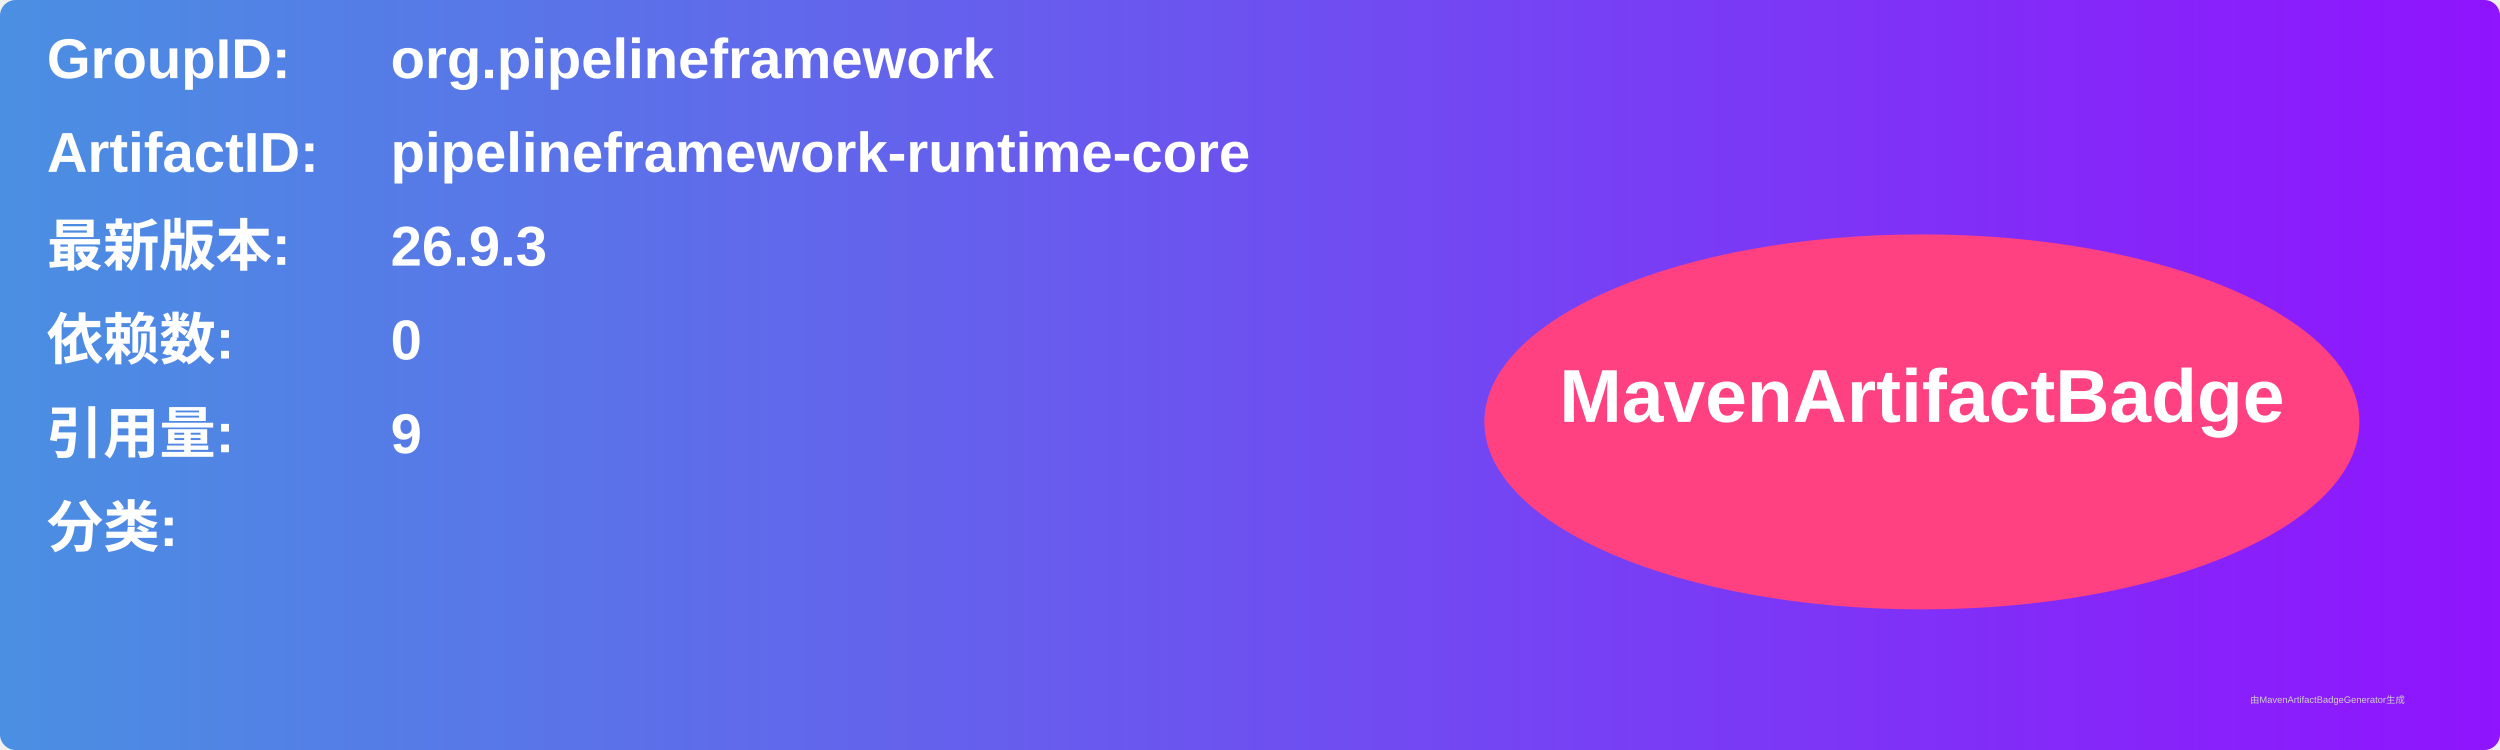
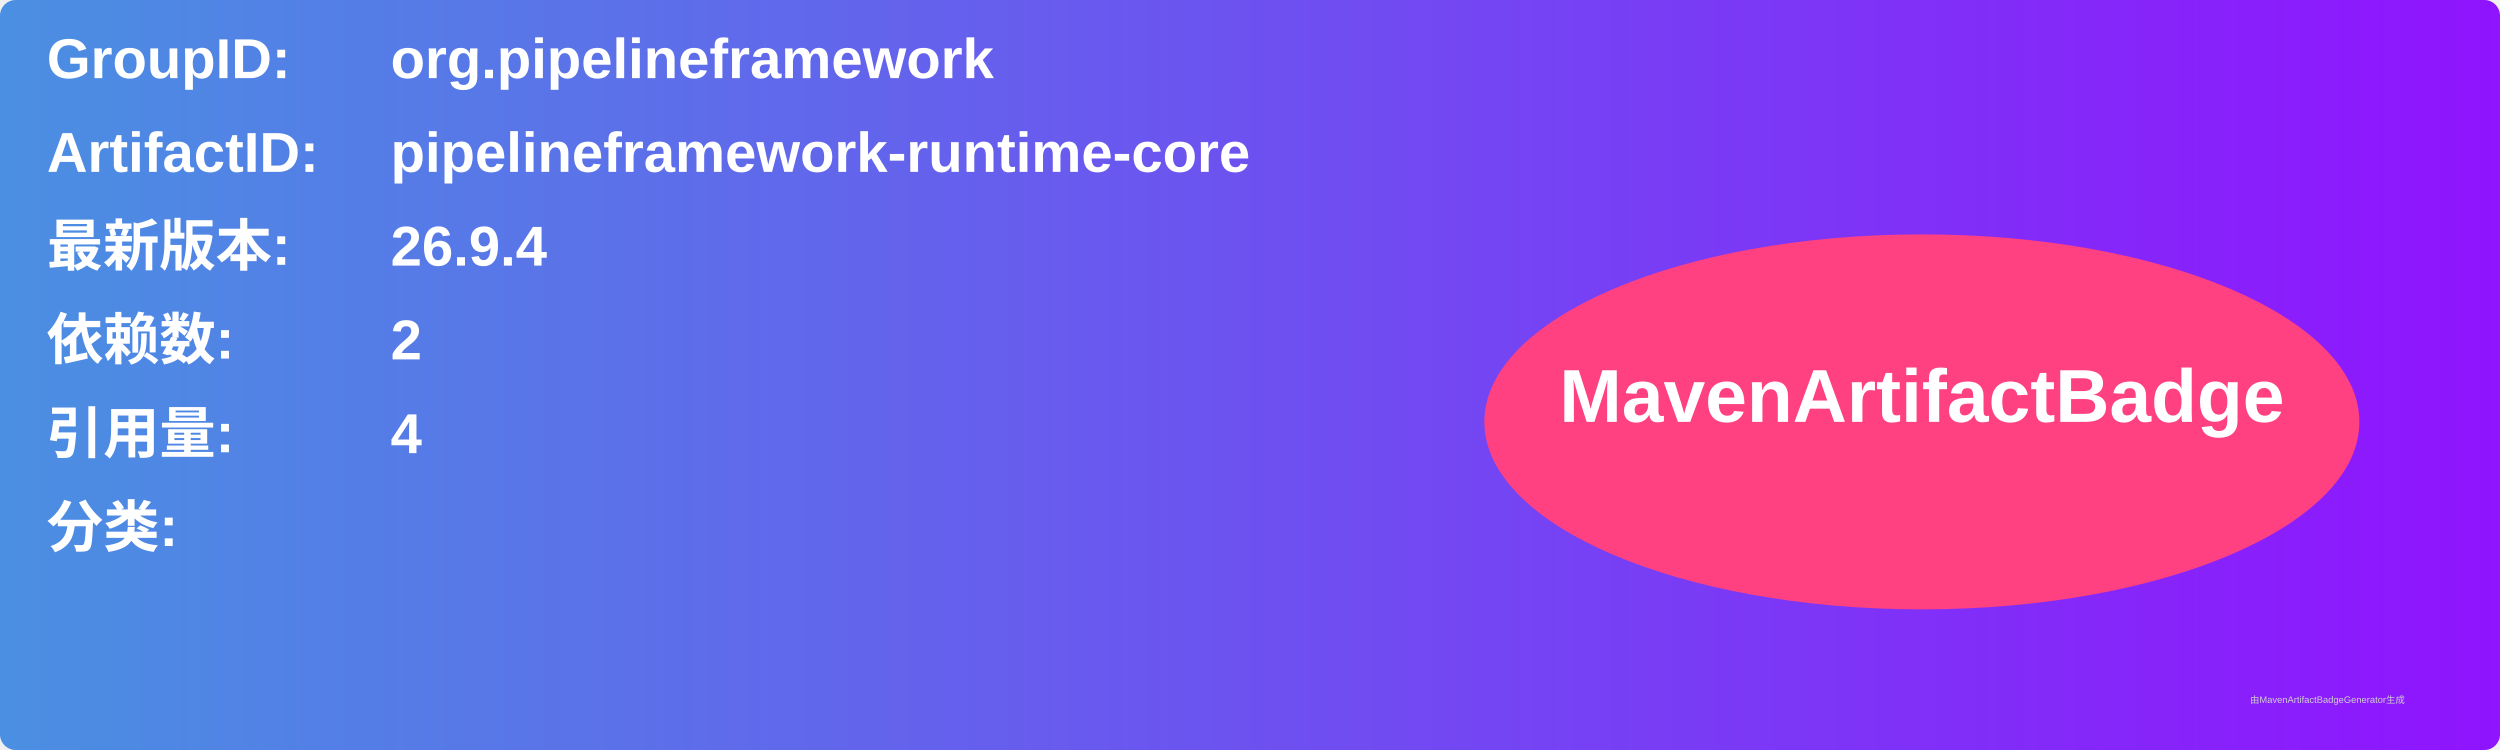
<svg xmlns="http://www.w3.org/2000/svg" width="800" height="240" viewBox="0 0 800 240">
  <linearGradient id="grad" x1="0%" y1="0%" x2="100%" y2="0%">
    <stop offset="0%" stop-color="#4a90e2" />
    <stop offset="100%" stop-color="#9013fe" />
  </linearGradient>
  <rect width="100%" height="100%" rx="5" ry="5" fill="url(#grad)" />
  <g transform="translate(15, 15)">
    <text x="0" y="10" font-family="Arial" font-size="18" fill="white" font-weight="bold" width="260">GroupID:</text>
    <text x="110" y="10" font-family="Arial" font-size="18" fill="white" font-weight="bold" width="460">org.pipelineframework</text>
    <text x="0" y="40" font-family="Arial" font-size="18" fill="white" font-weight="bold" width="260">ArtifactID:</text>
    <text x="110" y="40" font-family="Arial" font-size="18" fill="white" font-weight="bold" width="460">pipelineframework-runtime-core</text>
    <text x="0" y="70" font-family="Arial" font-size="18" fill="white" font-weight="bold">最新版本:</text>
    <text x="110" y="70" font-family="Arial" font-size="18" fill="white" font-weight="bold">
-       <tspan font-weight="bold">26.9.3</tspan>
+       <tspan font-weight="bold">26.9.4</tspan>
    </text>
    <text x="0" y="100" font-family="Arial" font-size="18" fill="white" font-weight="bold">依赖数: </text>
    <text x="110" y="100" font-family="Arial" font-size="18" fill="white">
-       <tspan font-weight="bold">0</tspan>
+       <tspan font-weight="bold">2</tspan>
    </text>
    <text x="0" y="130" font-family="Arial" font-size="18" fill="white" font-weight="bold">引用量: </text>
    <text x="110" y="130" font-family="Arial" font-size="18" fill="white">
-       <tspan font-weight="bold">9</tspan>
+       <tspan font-weight="bold">4</tspan>
    </text>
    <text x="0" y="160" font-family="Arial" font-size="18" fill="white" font-weight="bold">分类:</text>
    <text x="10" y="190" font-family="Arial" font-size="10" fill="white">
      <tspan font-weight="bold" />
    </text>
    <ellipse cx="600" cy="120" rx="140" ry="60" fill="#ff4081" />
    <text x="600" y="120" text-anchor="middle" font-family="Arial" font-size="24" fill="white" font-weight="bold">MavenArtifactBadge</text>
  </g>
  <text x="720" y="225" font-family="Arial" font-size="3" fill="#d0d0d0">由MavenArtifactBadgeGenerator生成</text>
</svg>
